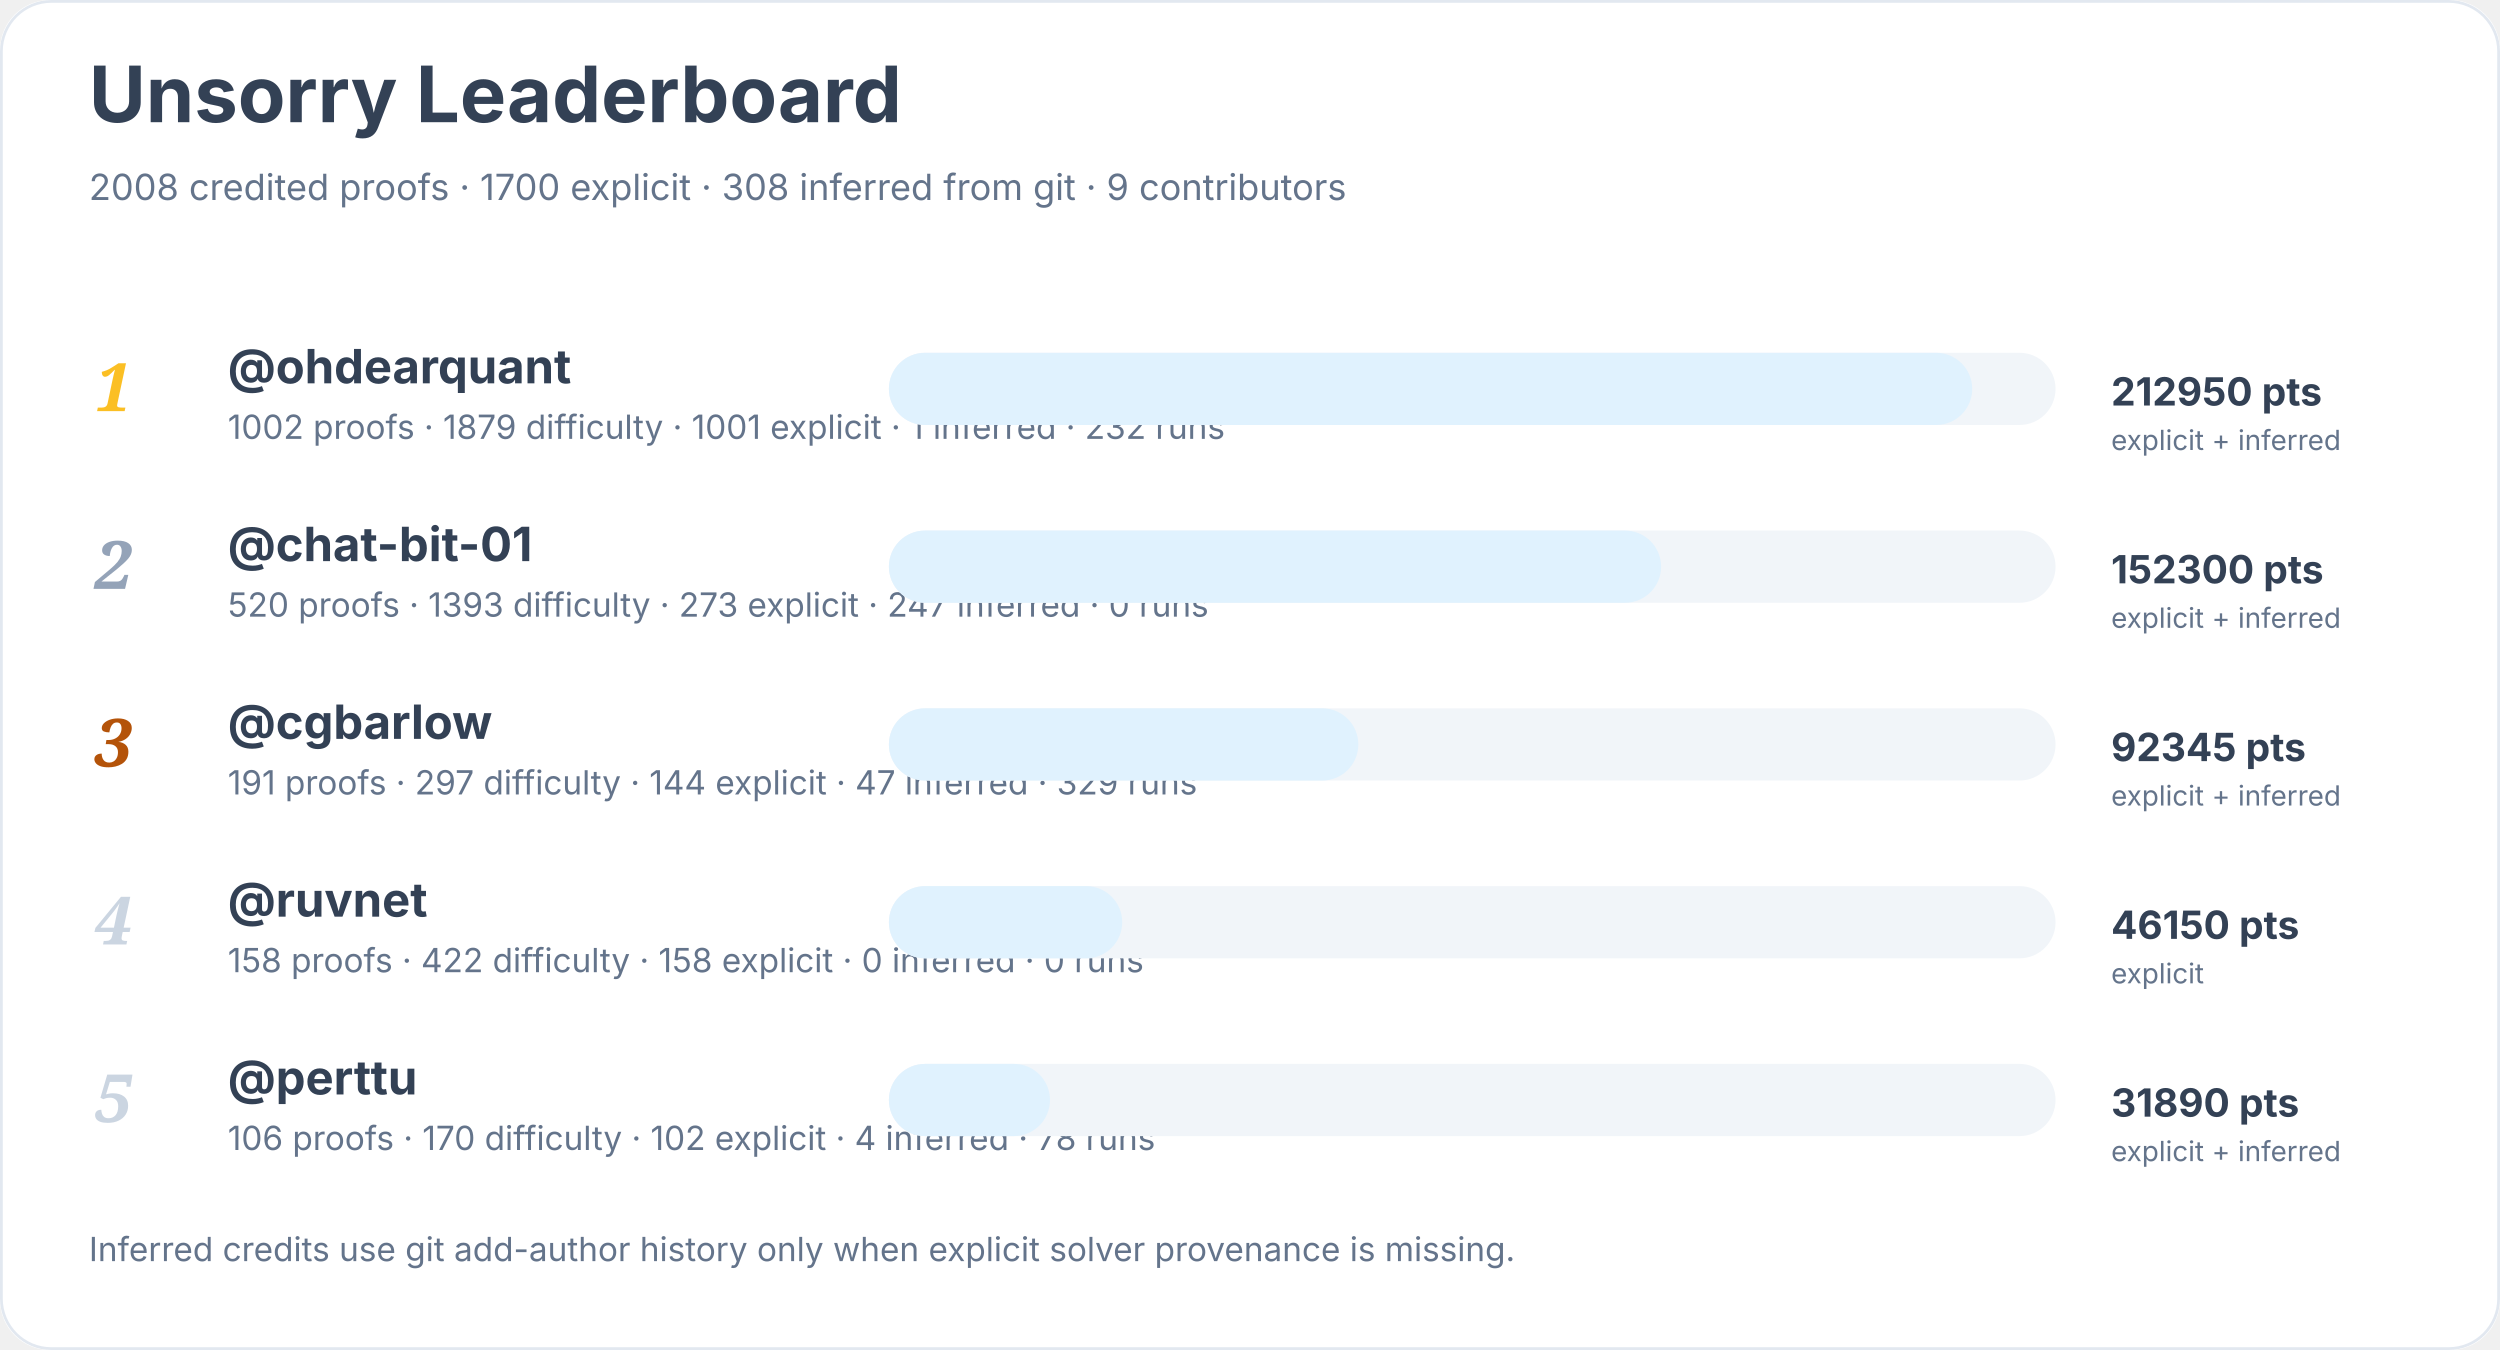
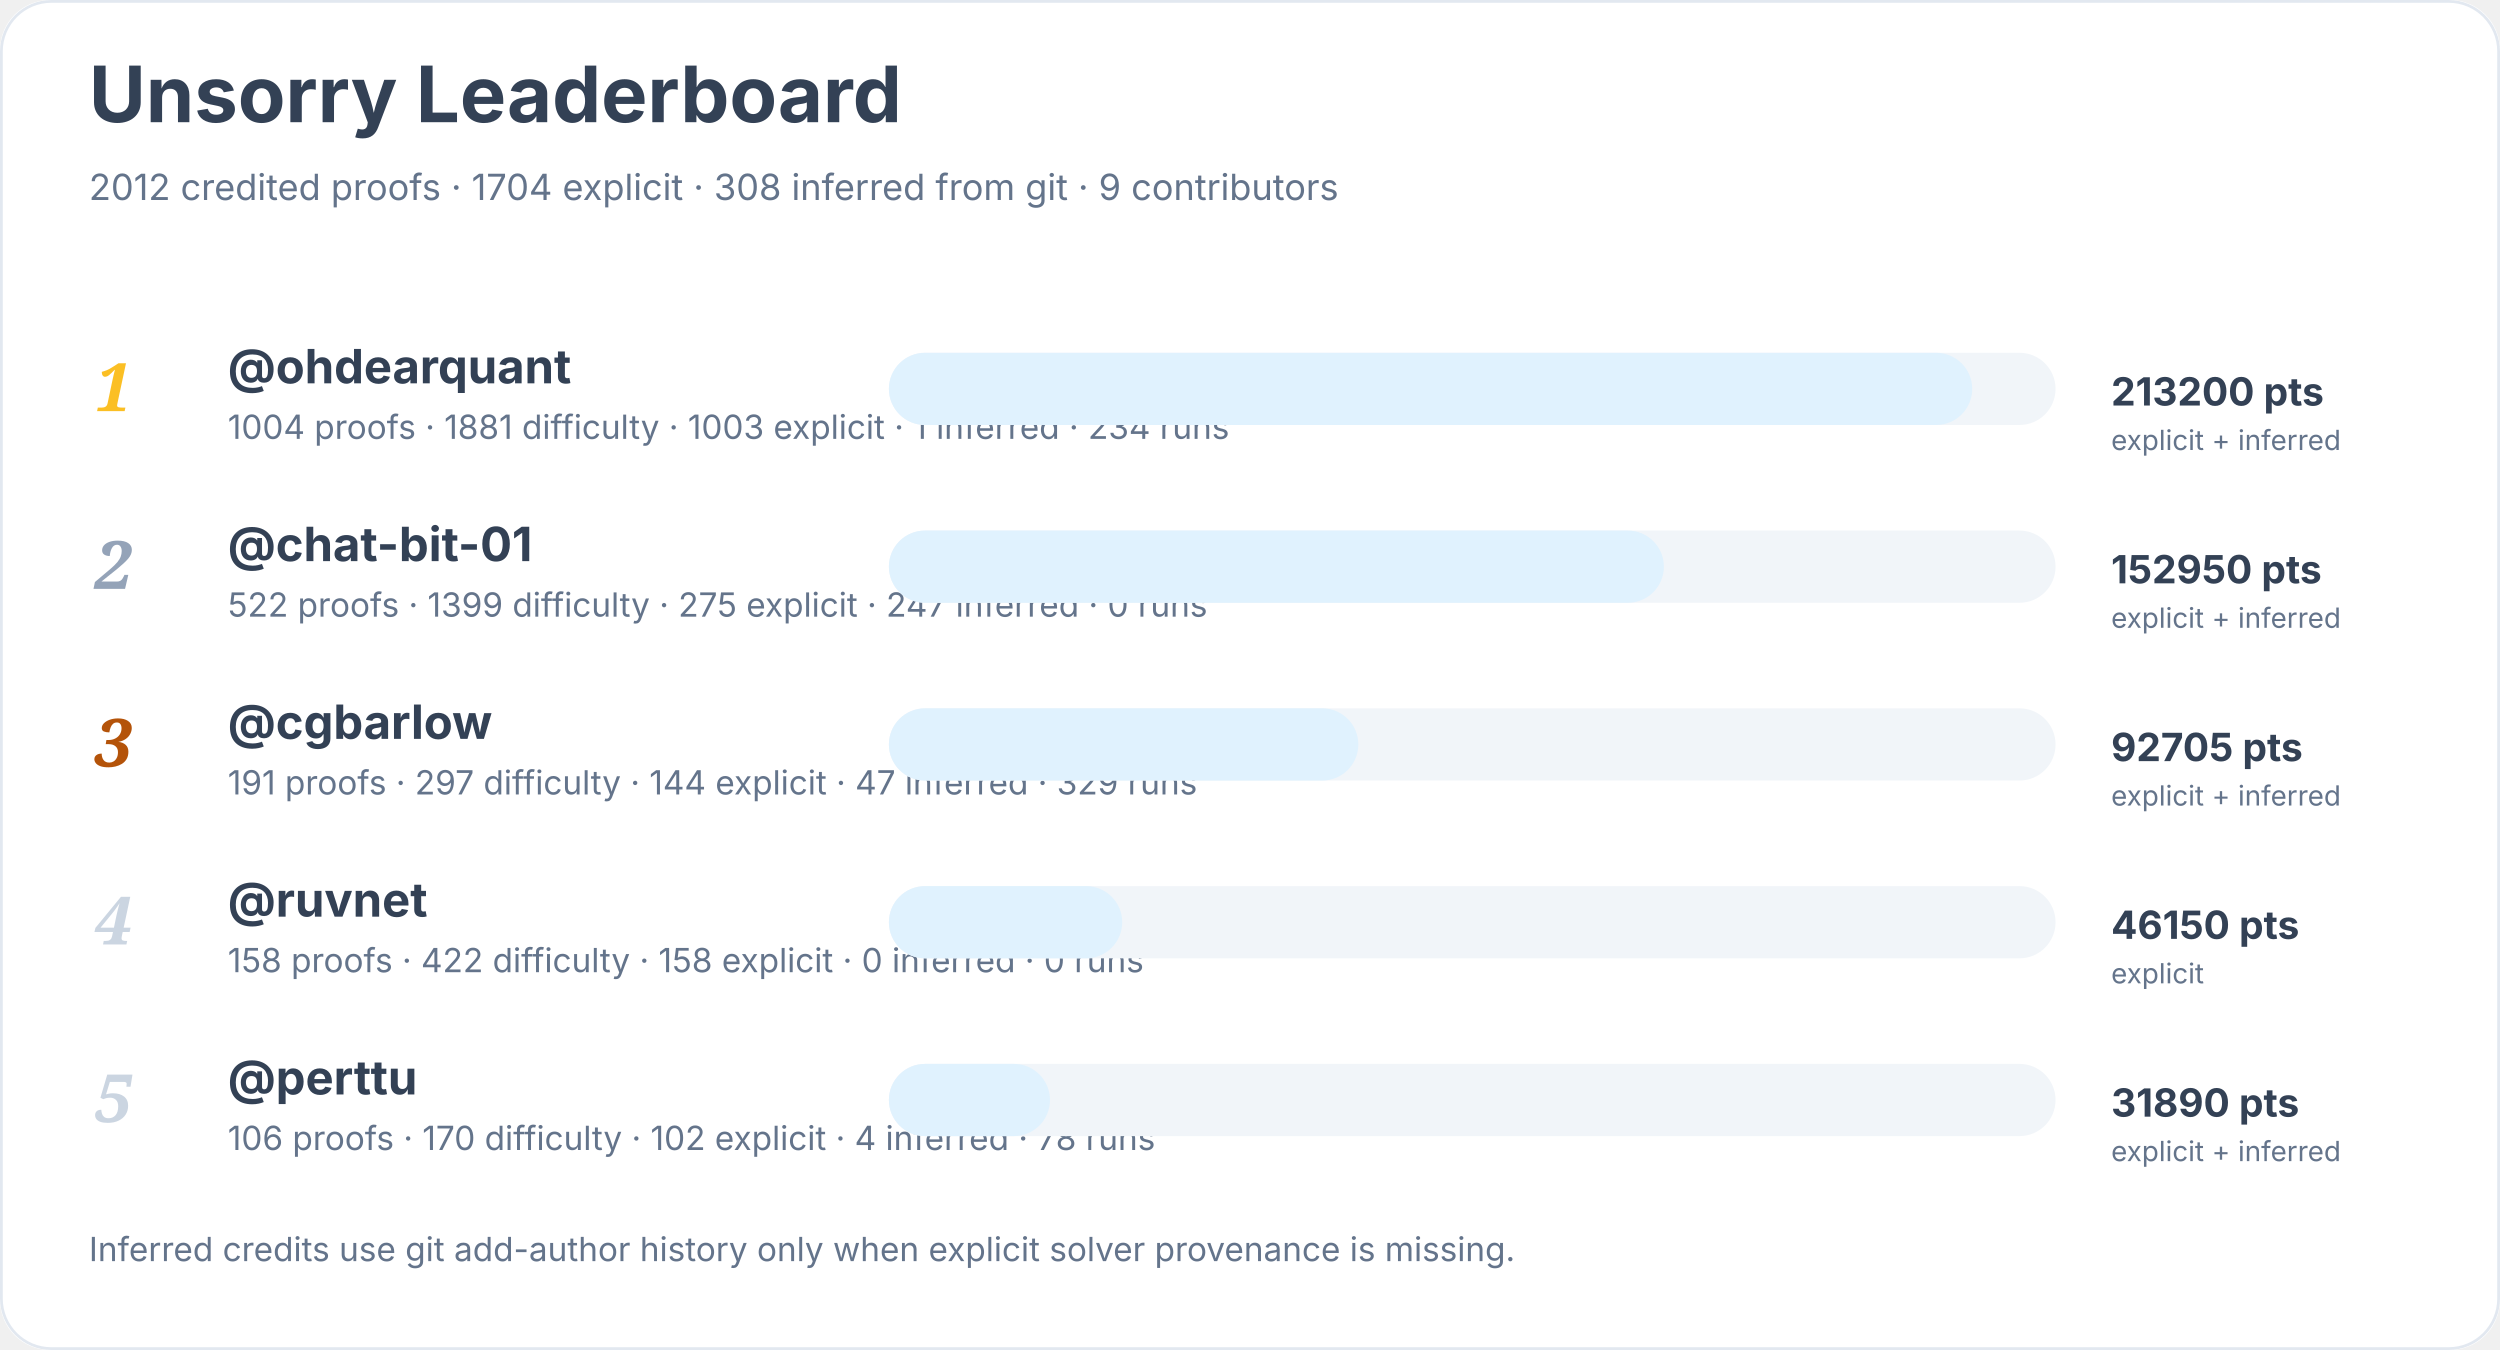
<svg xmlns="http://www.w3.org/2000/svg" width="900" height="486" viewBox="0 0 900 486" role="img" aria-labelledby="title desc">
  <rect width="900" height="100%" rx="18" fill="#ffffff" />
  <rect x="0.5" y="0.5" width="899" height="485" rx="18" fill="none" stroke="#e2e8f0" />
  <text x="32" y="44" font-family="Inter, system-ui, sans-serif" font-size="28" font-weight="700" fill="#334155">Unsorry Leaderboard</text>
-   <text x="32" y="72" font-family="Inter, system-ui, sans-serif" font-size="13" fill="#64748b">2008 credited proofs · 1700 explicit · 308 inferred from git · 9 contributors</text>
+   <text x="32" y="72" font-family="Inter, system-ui, sans-serif" font-size="13" fill="#64748b">2012 credited proofs · 1704 explicit · 308 inferred from git · 9 contributors</text>
  <text x="34" y="148" font-family="Georgia, serif" font-size="24" font-style="italic" font-weight="700" fill="#fbbf24">1</text>
  <a href="https://github.com/ohdearquant">
    <text x="82" y="138" font-family="Inter, system-ui, sans-serif" font-size="17" font-weight="650" fill="#334155">@ohdearquant</text>
  </a>
-   <text x="82" y="158" font-family="Inter, system-ui, sans-serif" font-size="12" fill="#64748b">1002 proofs · 1879 difficulty · 1001 explicit · 1 inferred · 232 runs</text>
+   <text x="82" y="158" font-family="Inter, system-ui, sans-serif" font-size="12" fill="#64748b">1004 proofs · 1881 difficulty · 1003 explicit · 1 inferred · 234 runs</text>
  <rect x="320" y="127" width="420" height="26" rx="13" fill="#f1f5f9" />
  <rect x="320" y="127" width="390" height="26" rx="13" fill="#e0f2fe" />
-   <text x="760" y="146" font-family="Inter, system-ui, sans-serif" font-size="14" font-weight="700" fill="#334155">212950 pts</text>
+   <text x="760" y="146" font-family="Inter, system-ui, sans-serif" font-size="14" font-weight="700" fill="#334155">213200 pts</text>
  <text x="760" y="162" font-family="Inter, system-ui, sans-serif" font-size="10" fill="#64748b">explicit + inferred</text>
  <text x="34" y="212" font-family="Georgia, serif" font-size="24" font-style="italic" font-weight="700" fill="#94a3b8">2</text>
  <a href="https://github.com/chat-bit-01">
    <text x="82" y="202" font-family="Inter, system-ui, sans-serif" font-size="17" font-weight="650" fill="#334155">@chat-bit-01</text>
  </a>
-   <text x="82" y="222" font-family="Inter, system-ui, sans-serif" font-size="12" fill="#64748b">520 proofs · 1393 difficulty · 273 explicit · 247 inferred · 0 runs</text>
+   <text x="82" y="222" font-family="Inter, system-ui, sans-serif" font-size="12" fill="#64748b">522 proofs · 1399 difficulty · 275 explicit · 247 inferred · 0 runs</text>
  <rect x="320" y="191" width="420" height="26" rx="13" fill="#f1f5f9" />
-   <rect x="320" y="191" width="278" height="26" rx="13" fill="#e0f2fe" />
-   <text x="760" y="210" font-family="Inter, system-ui, sans-serif" font-size="14" font-weight="700" fill="#334155">152300 pts</text>
+   <rect x="320" y="191" width="279" height="26" rx="13" fill="#e0f2fe" />
+   <text x="760" y="210" font-family="Inter, system-ui, sans-serif" font-size="14" font-weight="700" fill="#334155">152950 pts</text>
  <text x="760" y="226" font-family="Inter, system-ui, sans-serif" font-size="10" fill="#64748b">explicit + inferred</text>
  <text x="34" y="276" font-family="Georgia, serif" font-size="24" font-style="italic" font-weight="700" fill="#b45309">3</text>
  <a href="https://github.com/cgbarlow">
    <text x="82" y="266" font-family="Inter, system-ui, sans-serif" font-size="17" font-weight="650" fill="#334155">@cgbarlow</text>
  </a>
  <text x="82" y="286" font-family="Inter, system-ui, sans-serif" font-size="12" fill="#64748b">191 proofs · 297 difficulty · 144 explicit · 47 inferred · 329 runs</text>
  <rect x="320" y="255" width="420" height="26" rx="13" fill="#f1f5f9" />
  <rect x="320" y="255" width="169" height="26" rx="13" fill="#e0f2fe" />
-   <text x="760" y="274" font-family="Inter, system-ui, sans-serif" font-size="14" font-weight="700" fill="#334155">92345 pts</text>
+   <text x="760" y="274" font-family="Inter, system-ui, sans-serif" font-size="14" font-weight="700" fill="#334155">92705 pts</text>
  <text x="760" y="290" font-family="Inter, system-ui, sans-serif" font-size="10" fill="#64748b">explicit + inferred</text>
  <text x="34" y="340" font-family="Georgia, serif" font-size="24" font-style="italic" font-weight="700" fill="#cbd5e1">4</text>
  <a href="https://github.com/ruvnet">
    <text x="82" y="330" font-family="Inter, system-ui, sans-serif" font-size="17" font-weight="650" fill="#334155">@ruvnet</text>
  </a>
  <text x="82" y="350" font-family="Inter, system-ui, sans-serif" font-size="12" fill="#64748b">158 proofs · 422 difficulty · 158 explicit · 0 inferred · 0 runs</text>
  <rect x="320" y="319" width="420" height="26" rx="13" fill="#f1f5f9" />
  <rect x="320" y="319" width="84" height="26" rx="13" fill="#e0f2fe" />
  <text x="760" y="338" font-family="Inter, system-ui, sans-serif" font-size="14" font-weight="700" fill="#334155">46150 pts</text>
  <text x="760" y="354" font-family="Inter, system-ui, sans-serif" font-size="10" fill="#64748b">explicit</text>
  <text x="34" y="404" font-family="Georgia, serif" font-size="24" font-style="italic" font-weight="700" fill="#cbd5e1">5</text>
  <a href="https://github.com/perttu">
    <text x="82" y="394" font-family="Inter, system-ui, sans-serif" font-size="17" font-weight="650" fill="#334155">@perttu</text>
  </a>
  <text x="82" y="414" font-family="Inter, system-ui, sans-serif" font-size="12" fill="#64748b">106 proofs · 170 difficulty · 102 explicit · 4 inferred · 78 runs</text>
  <rect x="320" y="383" width="420" height="26" rx="13" fill="#f1f5f9" />
  <rect x="320" y="383" width="58" height="26" rx="13" fill="#e0f2fe" />
  <text x="760" y="402" font-family="Inter, system-ui, sans-serif" font-size="14" font-weight="700" fill="#334155">31890 pts</text>
  <text x="760" y="418" font-family="Inter, system-ui, sans-serif" font-size="10" fill="#64748b">explicit + inferred</text>
  <text x="32" y="454" font-family="Inter, system-ui, sans-serif" font-size="12" fill="#64748b">Inferred credits use git add-author history only when explicit solver provenance is missing.</text>
</svg>
